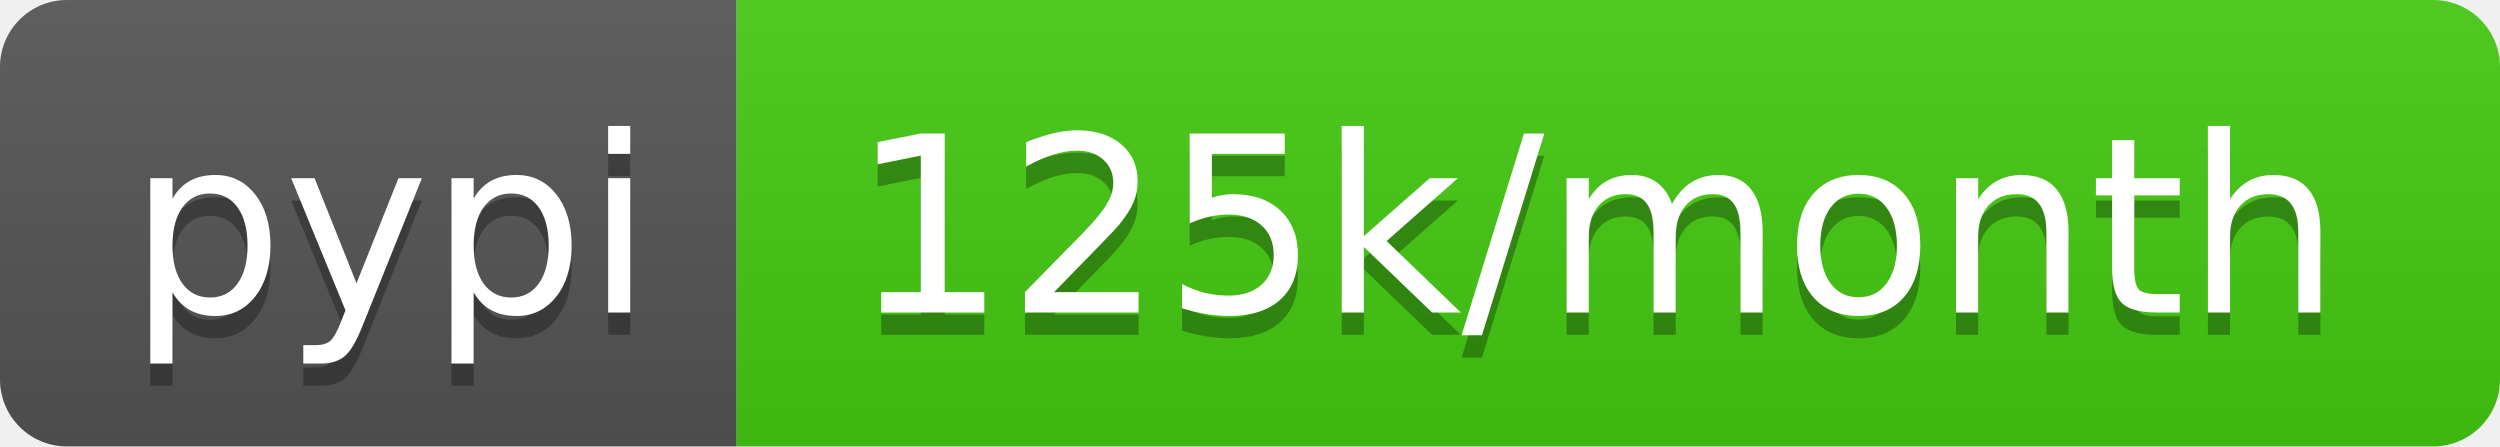
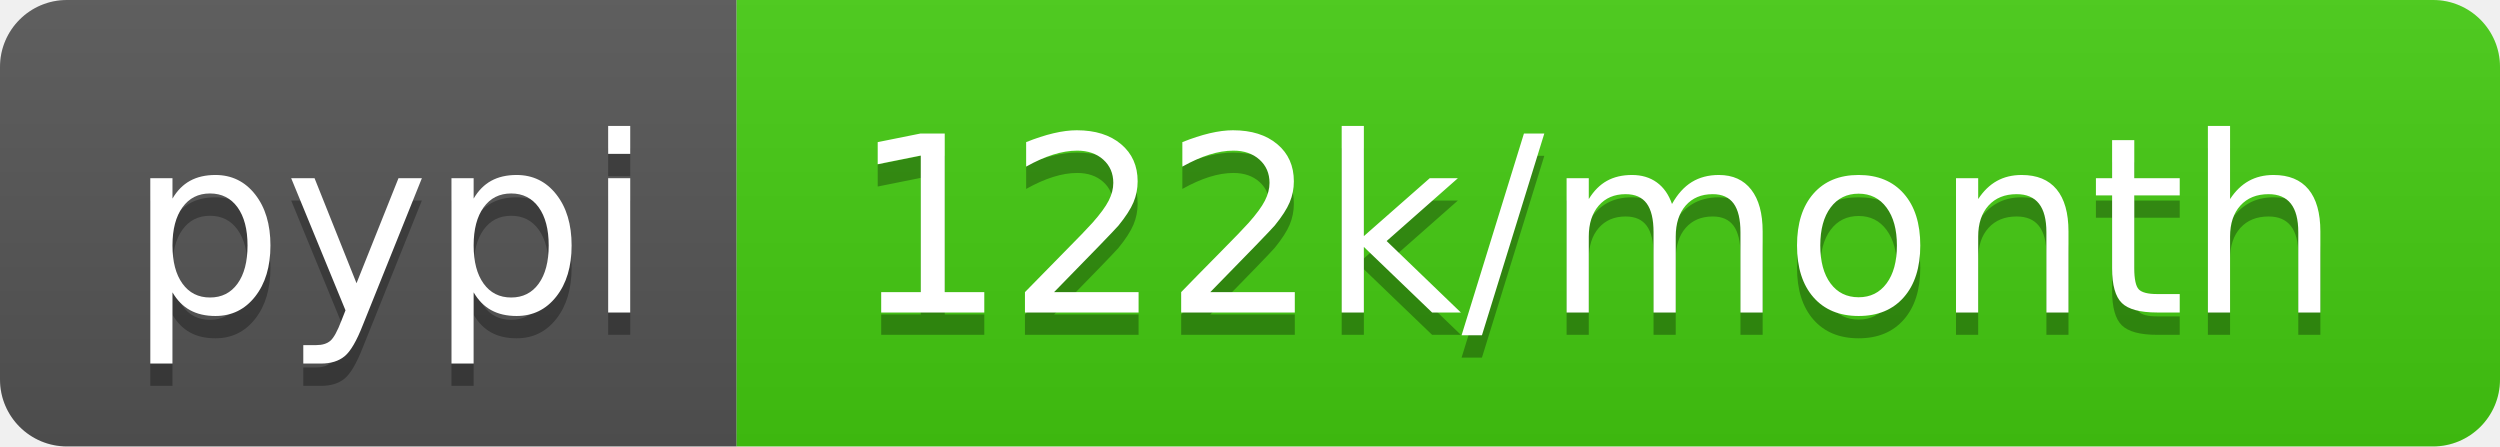
<svg xmlns="http://www.w3.org/2000/svg" width="112" height="20">
  <linearGradient id="s" x2="0" y2="100%">
    <stop offset="0" stop-color="#bbb" stop-opacity=".1" />
    <stop offset="1" stop-opacity=".1" />
  </linearGradient>
  <clipPath id="r">
    <rect width="112" height="20" rx="3" fill="#fff" />
  </clipPath>
  <g clip-path="url(#r)">
    <rect width="33" height="20" fill="#555" />
    <rect x="33" width="79" height="20" fill="#4c1" />
    <rect width="112" height="20" fill="url(#s)" />
  </g>
  <g fill="#fff" text-anchor="middle" font-family="DejaVu Sans,Verdana,Geneva,sans-serif" font-size="110">
    <text x="175" y="150" fill="#010101" fill-opacity=".3" transform="scale(.1)" textLength="230">pypi</text>
    <text x="175" y="140" transform="scale(.1)" textLength="230">pypi</text>
-     <text x="715" y="150" fill="#010101" fill-opacity=".3" transform="scale(.1)" textLength="690">125k/month</text>
-     <text x="715" y="140" transform="scale(.1)" textLength="690">125k/month</text>
+     <text x="715" y="150" fill="#010101" fill-opacity=".3" transform="scale(.1)" textLength="690">122k/month</text>
+     <text x="715" y="140" transform="scale(.1)" textLength="690">122k/month</text>
  </g>
</svg>
